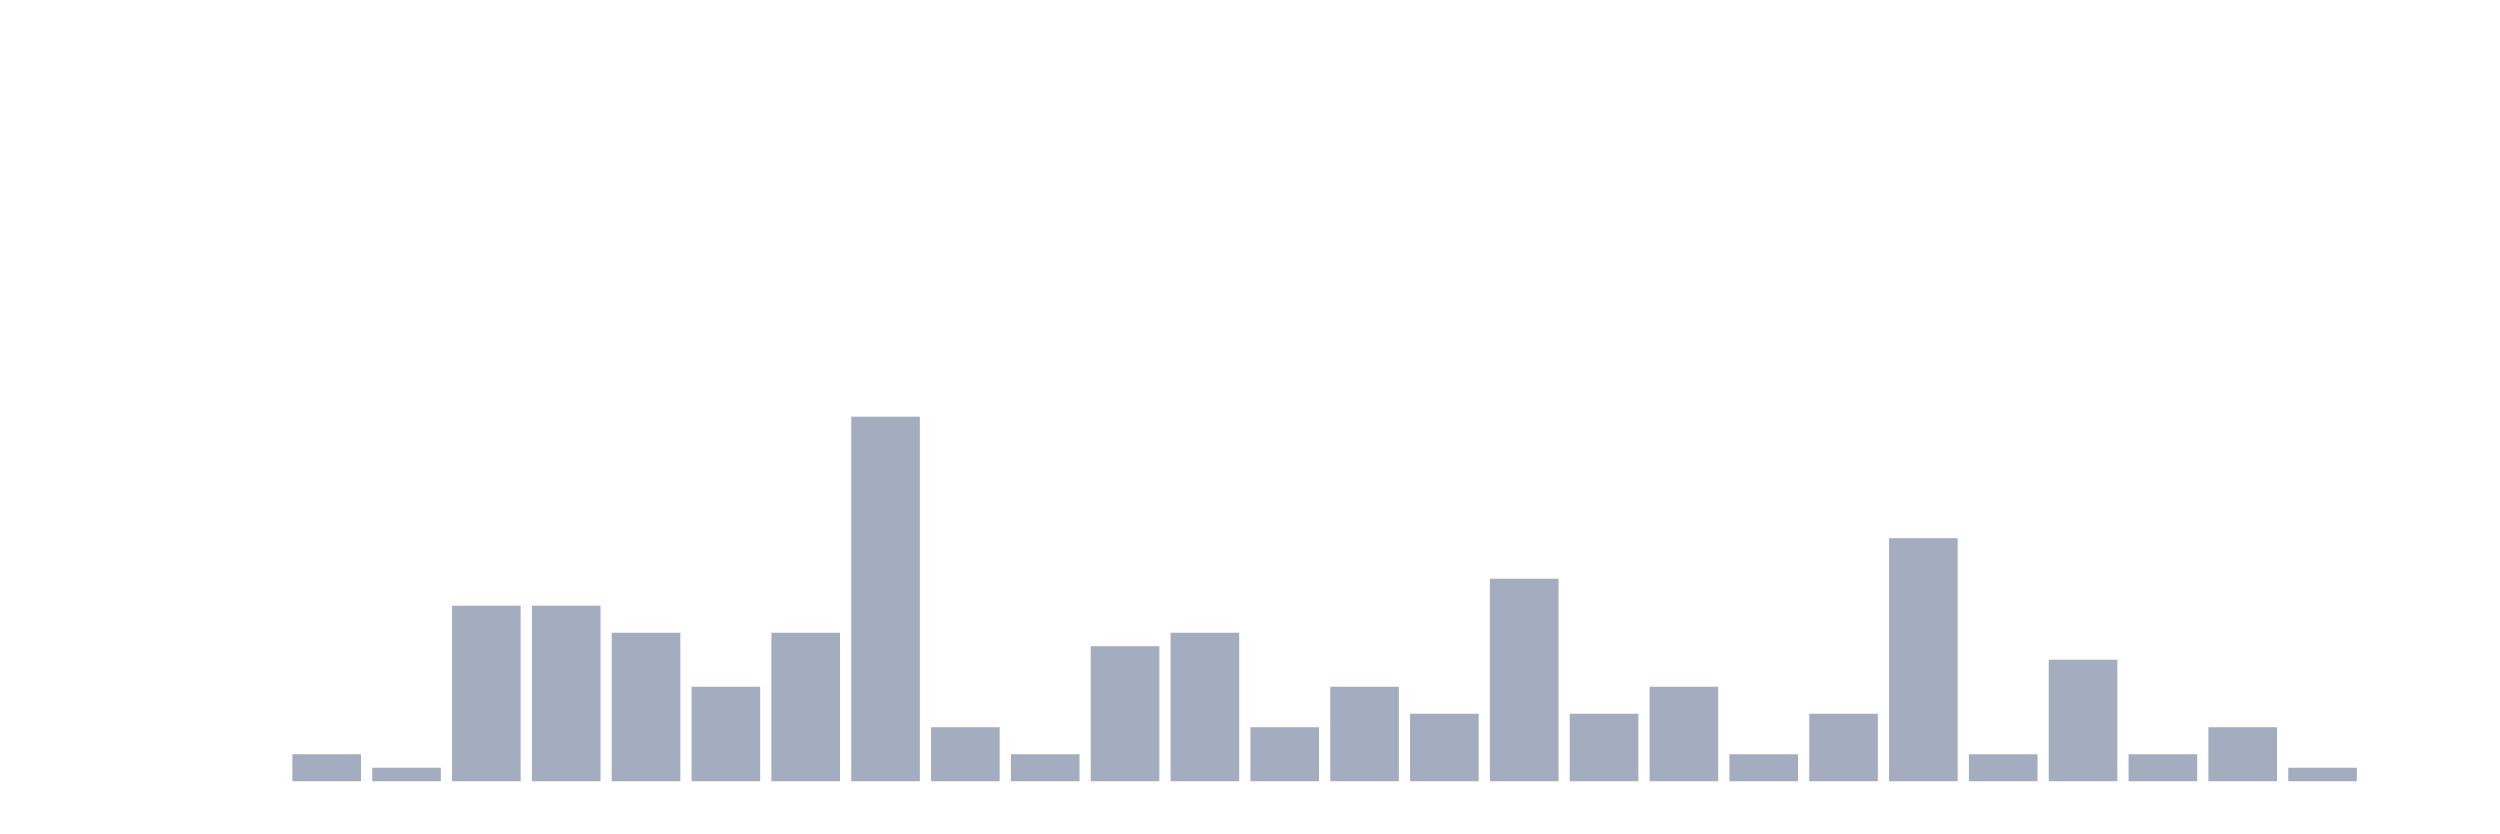
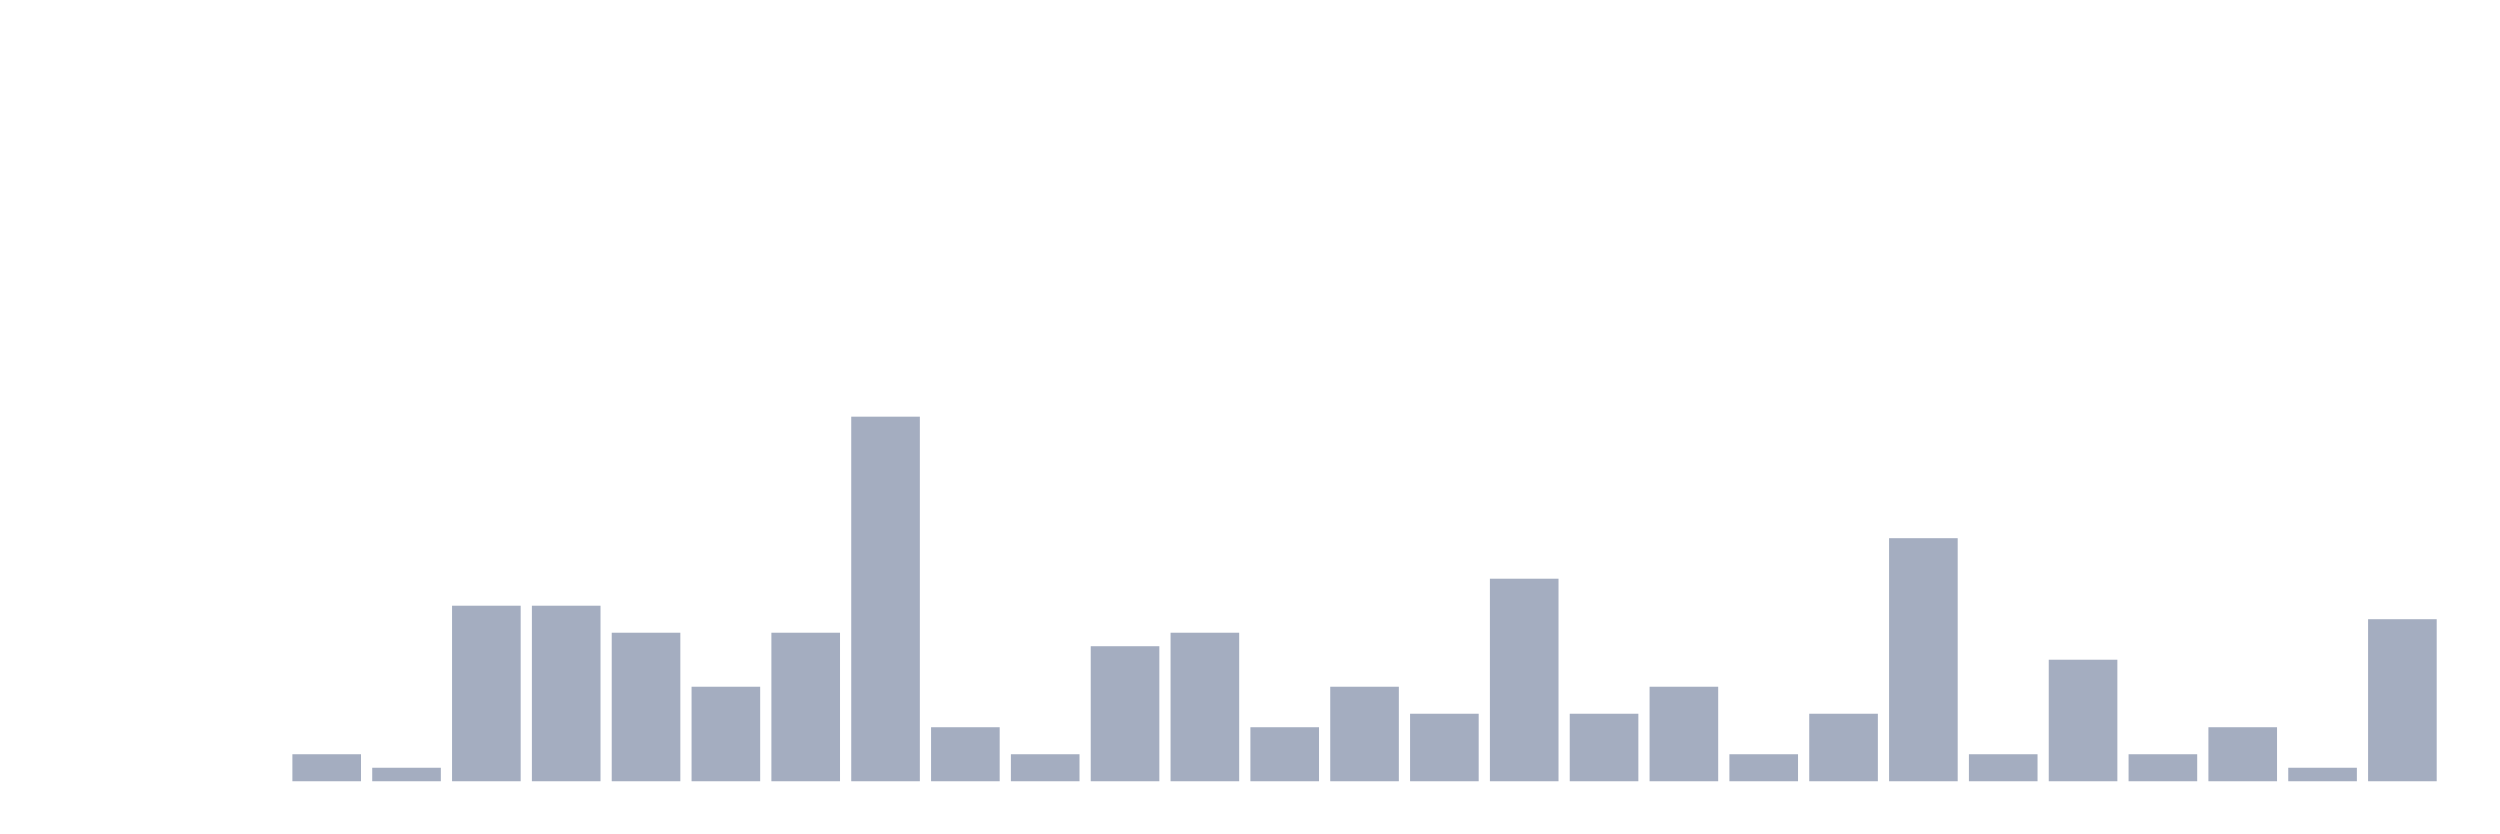
<svg xmlns="http://www.w3.org/2000/svg" viewBox="0 0 480 160">
  <g transform="translate(10,10)">
    <rect class="bar" x="0.153" width="13.175" y="140" height="0" fill="rgb(164,173,192)" />
    <rect class="bar" x="15.482" width="13.175" y="140" height="0" fill="rgb(164,173,192)" />
    <rect class="bar" x="30.81" width="13.175" y="140" height="0" fill="rgb(164,173,192)" />
    <rect class="bar" x="46.138" width="13.175" y="134.815" height="5.185" fill="rgb(164,173,192)" />
    <rect class="bar" x="61.466" width="13.175" y="137.407" height="2.593" fill="rgb(164,173,192)" />
    <rect class="bar" x="76.794" width="13.175" y="106.296" height="33.704" fill="rgb(164,173,192)" />
    <rect class="bar" x="92.123" width="13.175" y="106.296" height="33.704" fill="rgb(164,173,192)" />
    <rect class="bar" x="107.451" width="13.175" y="111.481" height="28.519" fill="rgb(164,173,192)" />
    <rect class="bar" x="122.779" width="13.175" y="121.852" height="18.148" fill="rgb(164,173,192)" />
    <rect class="bar" x="138.107" width="13.175" y="111.481" height="28.519" fill="rgb(164,173,192)" />
    <rect class="bar" x="153.436" width="13.175" y="70" height="70" fill="rgb(164,173,192)" />
    <rect class="bar" x="168.764" width="13.175" y="129.63" height="10.37" fill="rgb(164,173,192)" />
    <rect class="bar" x="184.092" width="13.175" y="134.815" height="5.185" fill="rgb(164,173,192)" />
    <rect class="bar" x="199.42" width="13.175" y="114.074" height="25.926" fill="rgb(164,173,192)" />
    <rect class="bar" x="214.748" width="13.175" y="111.481" height="28.519" fill="rgb(164,173,192)" />
    <rect class="bar" x="230.077" width="13.175" y="129.63" height="10.37" fill="rgb(164,173,192)" />
    <rect class="bar" x="245.405" width="13.175" y="121.852" height="18.148" fill="rgb(164,173,192)" />
    <rect class="bar" x="260.733" width="13.175" y="127.037" height="12.963" fill="rgb(164,173,192)" />
    <rect class="bar" x="276.061" width="13.175" y="101.111" height="38.889" fill="rgb(164,173,192)" />
    <rect class="bar" x="291.39" width="13.175" y="127.037" height="12.963" fill="rgb(164,173,192)" />
    <rect class="bar" x="306.718" width="13.175" y="121.852" height="18.148" fill="rgb(164,173,192)" />
    <rect class="bar" x="322.046" width="13.175" y="134.815" height="5.185" fill="rgb(164,173,192)" />
    <rect class="bar" x="337.374" width="13.175" y="127.037" height="12.963" fill="rgb(164,173,192)" />
    <rect class="bar" x="352.702" width="13.175" y="93.333" height="46.667" fill="rgb(164,173,192)" />
    <rect class="bar" x="368.031" width="13.175" y="134.815" height="5.185" fill="rgb(164,173,192)" />
    <rect class="bar" x="383.359" width="13.175" y="116.667" height="23.333" fill="rgb(164,173,192)" />
    <rect class="bar" x="398.687" width="13.175" y="134.815" height="5.185" fill="rgb(164,173,192)" />
    <rect class="bar" x="414.015" width="13.175" y="129.63" height="10.37" fill="rgb(164,173,192)" />
    <rect class="bar" x="429.344" width="13.175" y="137.407" height="2.593" fill="rgb(164,173,192)" />
-     <rect class="bar" x="444.672" width="13.175" y="140" height="0" fill="rgb(164,173,192)" />
+     <rect class="bar" x="444.672" width="13.175" y="108.889" height="31.111" fill="rgb(164,173,192)" />
  </g>
</svg>
